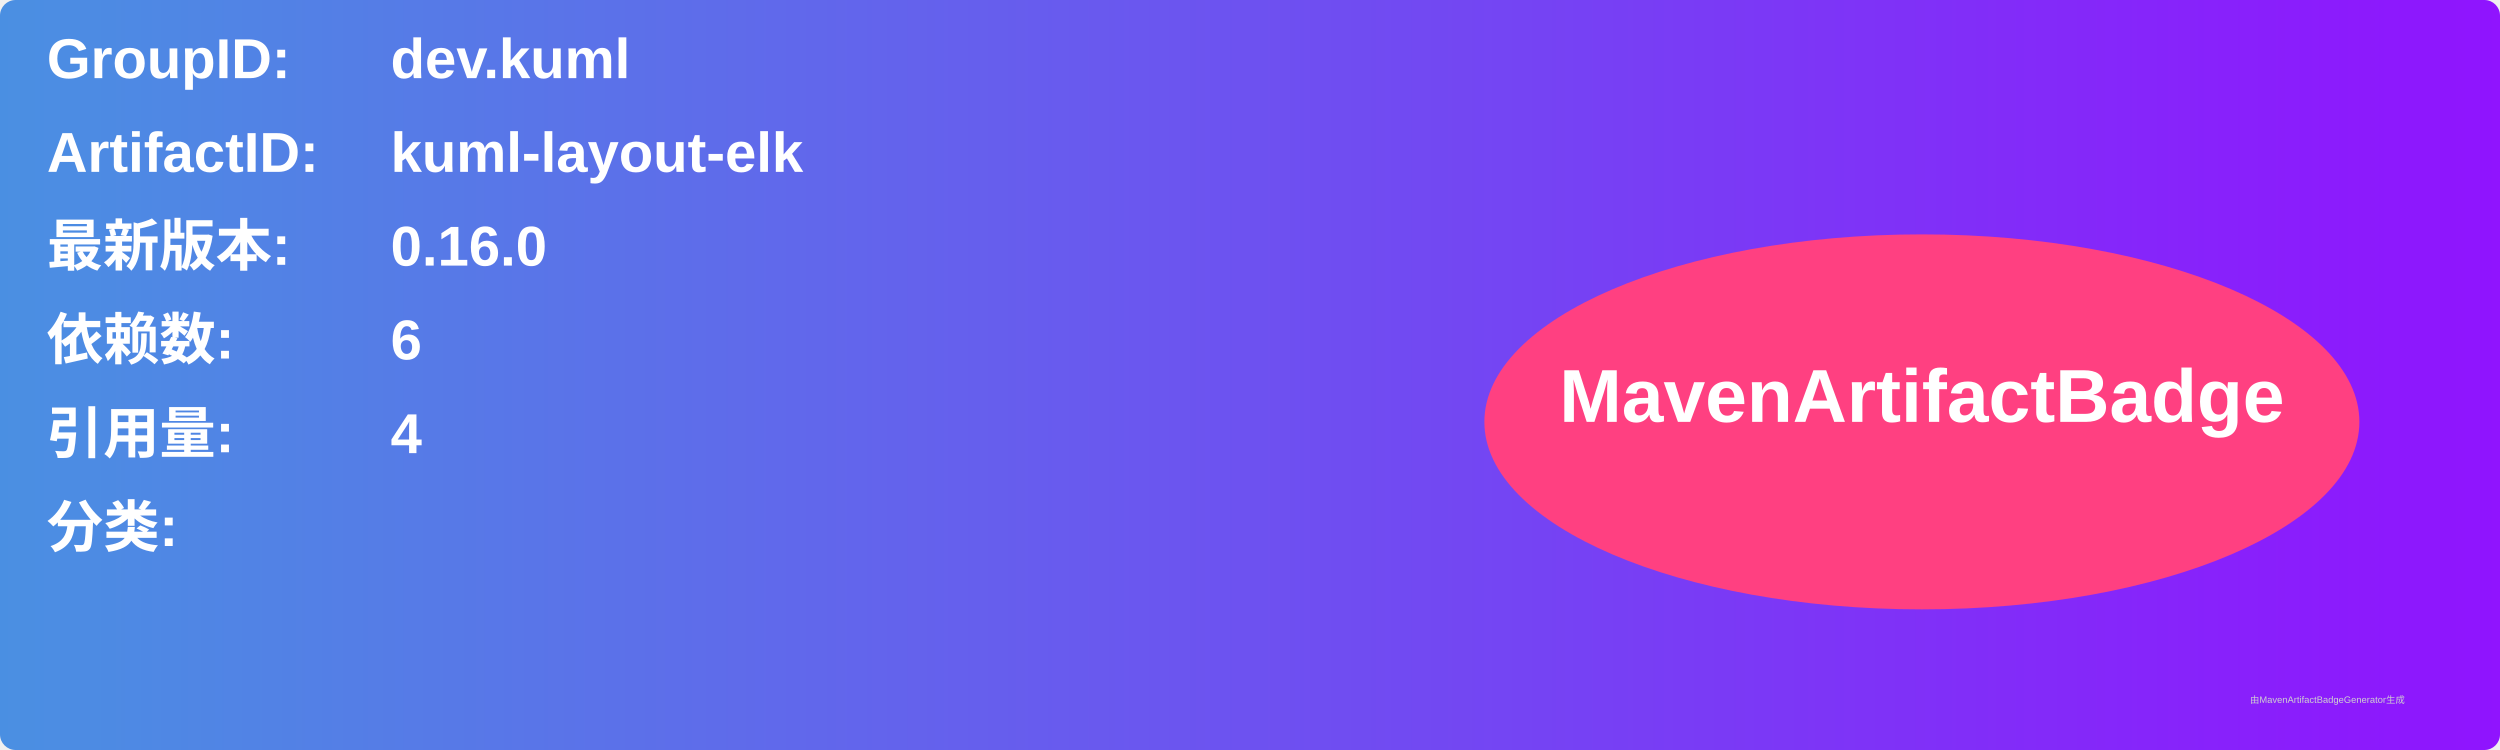
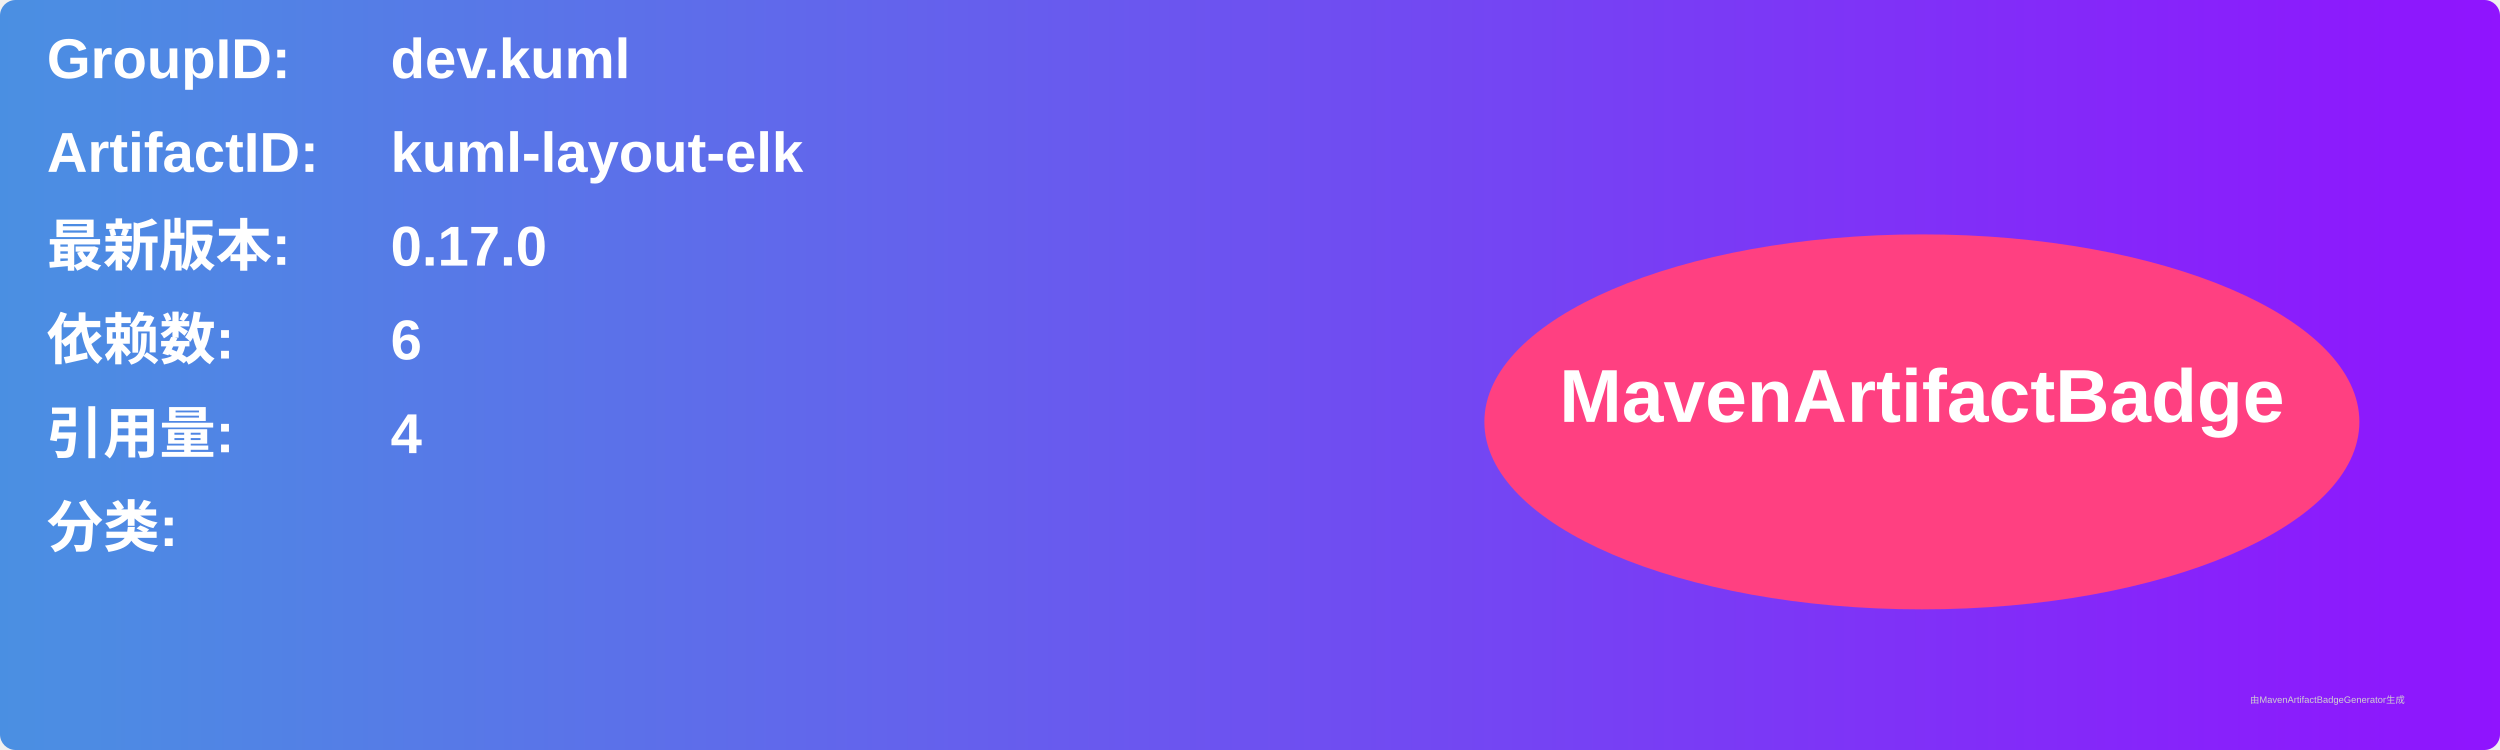
<svg xmlns="http://www.w3.org/2000/svg" width="800" height="240" viewBox="0 0 800 240">
  <linearGradient id="grad" x1="0%" y1="0%" x2="100%" y2="0%">
    <stop offset="0%" stop-color="#4a90e2" />
    <stop offset="100%" stop-color="#9013fe" />
  </linearGradient>
  <rect width="100%" height="100%" rx="5" ry="5" fill="url(#grad)" />
  <g transform="translate(15, 15)">
    <text x="0" y="10" font-family="Arial" font-size="18" fill="white" font-weight="bold" width="260">GroupID:</text>
    <text x="110" y="10" font-family="Arial" font-size="18" fill="white" font-weight="bold" width="460">dev.kuml</text>
    <text x="0" y="40" font-family="Arial" font-size="18" fill="white" font-weight="bold" width="260">ArtifactID:</text>
    <text x="110" y="40" font-family="Arial" font-size="18" fill="white" font-weight="bold" width="460">kuml-layout-elk</text>
    <text x="0" y="70" font-family="Arial" font-size="18" fill="white" font-weight="bold">最新版本:</text>
    <text x="110" y="70" font-family="Arial" font-size="18" fill="white" font-weight="bold">
-       <tspan font-weight="bold">0.16.0</tspan>
+       <tspan font-weight="bold">0.17.0</tspan>
    </text>
    <text x="0" y="100" font-family="Arial" font-size="18" fill="white" font-weight="bold">依赖数: </text>
    <text x="110" y="100" font-family="Arial" font-size="18" fill="white">
      <tspan font-weight="bold">6</tspan>
    </text>
    <text x="0" y="130" font-family="Arial" font-size="18" fill="white" font-weight="bold">引用量: </text>
    <text x="110" y="130" font-family="Arial" font-size="18" fill="white">
      <tspan font-weight="bold">4</tspan>
    </text>
    <text x="0" y="160" font-family="Arial" font-size="18" fill="white" font-weight="bold">分类:</text>
    <text x="10" y="190" font-family="Arial" font-size="10" fill="white">
      <tspan font-weight="bold" />
    </text>
    <ellipse cx="600" cy="120" rx="140" ry="60" fill="#ff4081" />
    <text x="600" y="120" text-anchor="middle" font-family="Arial" font-size="24" fill="white" font-weight="bold">MavenArtifactBadge</text>
  </g>
  <text x="720" y="225" font-family="Arial" font-size="3" fill="#d0d0d0">由MavenArtifactBadgeGenerator生成</text>
</svg>
